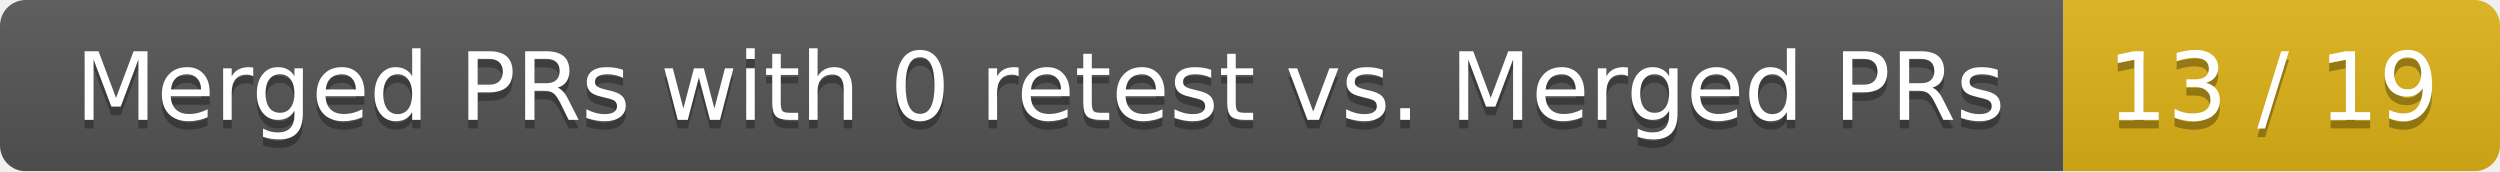
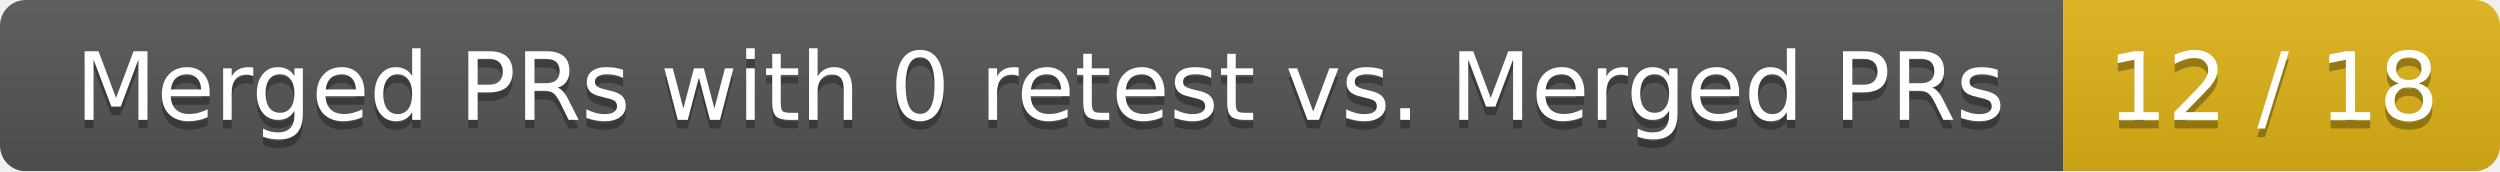
<svg xmlns="http://www.w3.org/2000/svg" width="292" height="20">
  <linearGradient id="smooth" x2="0" y2="100%">
    <stop offset="0" stop-color="#bbb" stop-opacity=".1" />
    <stop offset="1" stop-opacity=".1" />
  </linearGradient>
  <mask id="round">
    <rect width="292" height="20" rx="3" fill="#fff" />
  </mask>
  <g mask="url(#round)">
    <rect width="241" height="20" fill="#555" />
    <rect x="241" width="51" height="20" fill="#dfb317" />
    <rect width="292" height="20" fill="url(#smooth)" />
  </g>
  <g fill="#fff" text-anchor="middle" font-family="DejaVu Sans,Verdana,Geneva,sans-serif" font-size="11">
    <text x="121.5" y="15" fill="#010101" fill-opacity=".3">Merged PRs with 0 retest vs. Merged PRs</text>
    <text x="121.5" y="14">Merged PRs with 0 retest vs. Merged PRs</text>
-     <text x="265.5" y="15" fill="#010101" fill-opacity=".3">13 / 19</text>
-     <text x="265.5" y="14">13 / 19</text>
+     <text x="265.5" y="15" fill="#010101" fill-opacity=".3">12 / 18</text>
+     <text x="265.5" y="14">12 / 18</text>
  </g>
</svg>
